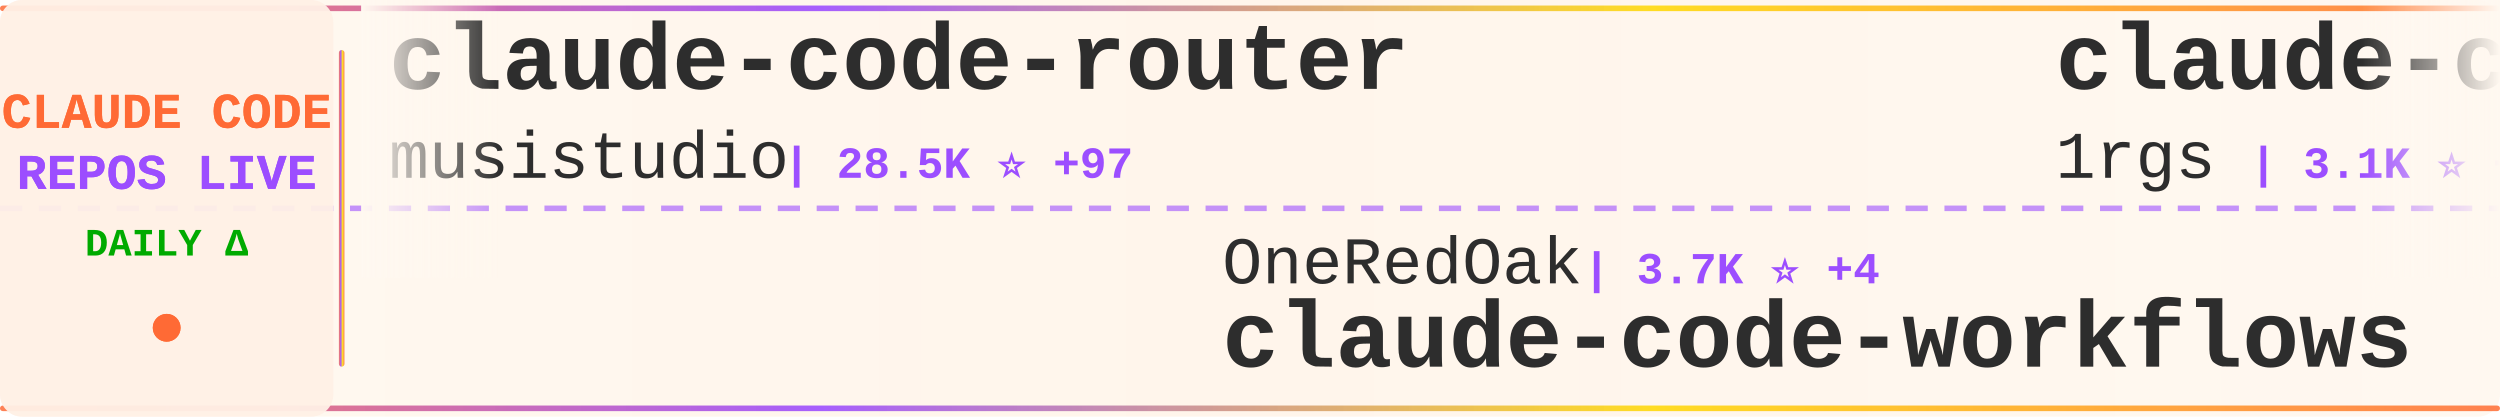
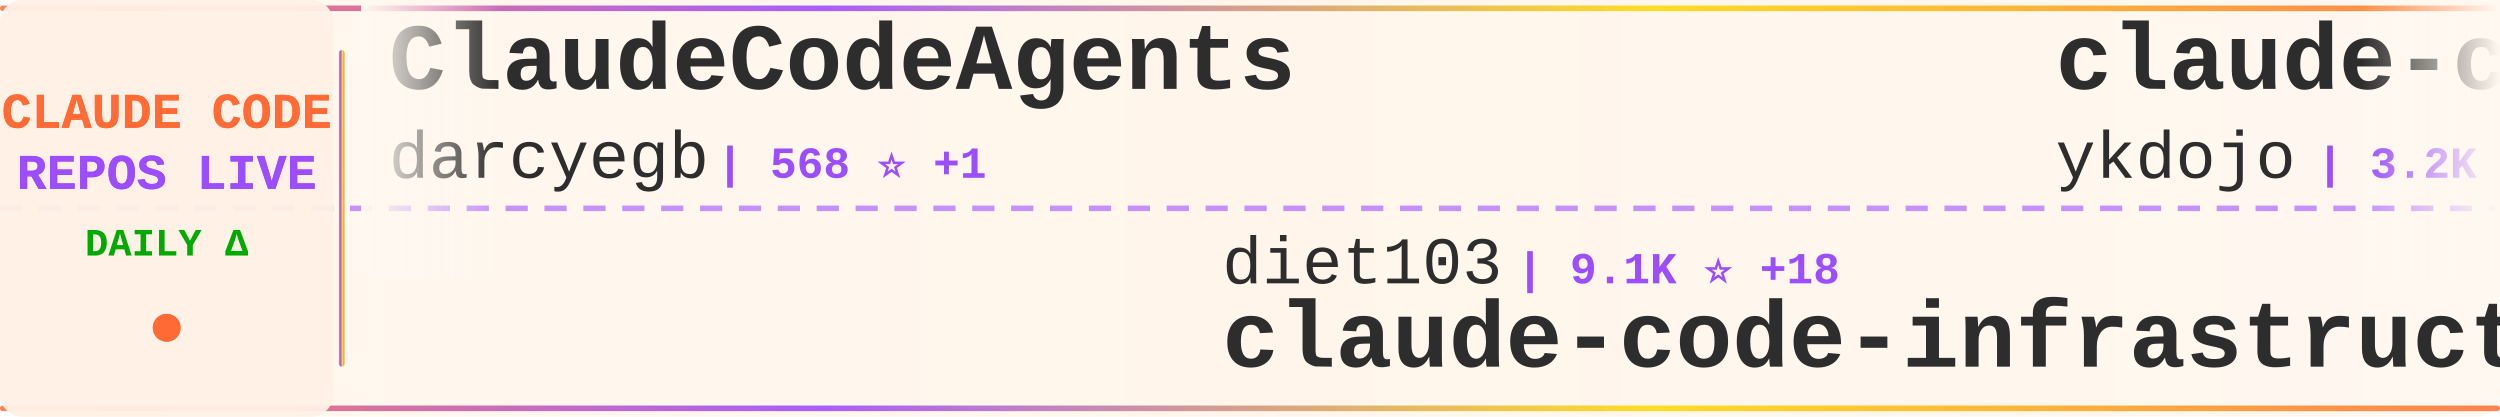
<svg xmlns="http://www.w3.org/2000/svg" width="900" height="150">
  <defs>
    <linearGradient id="tickerBg" x1="0%" y1="0%" x2="100%" y2="0%">
      <stop offset="0%" style="stop-color:#fff8f0;stop-opacity:0.98" />
      <stop offset="50%" style="stop-color:#fff5eb;stop-opacity:1" />
      <stop offset="100%" style="stop-color:#fff8f0;stop-opacity:0.98" />
    </linearGradient>
    <linearGradient id="borderGrad" x1="0%" y1="0%" x2="100%" y2="0%">
      <stop offset="0%" style="stop-color:#FF6B35;stop-opacity:0.85">
        <animate attributeName="stop-opacity" values="0.85;1;0.85" dur="2s" repeatCount="indefinite" />
      </stop>
      <stop offset="33%" style="stop-color:#9C4EFF;stop-opacity:0.9">
        <animate attributeName="stop-opacity" values="0.9;1;0.9" dur="2.2s" repeatCount="indefinite" />
      </stop>
      <stop offset="66%" style="stop-color:#FFD700;stop-opacity:0.85">
        <animate attributeName="stop-opacity" values="0.85;1;0.85" dur="1.8s" repeatCount="indefinite" />
      </stop>
      <stop offset="100%" style="stop-color:#FF6B35;stop-opacity:0.85">
        <animate attributeName="stop-opacity" values="0.85;1;0.85" dur="2s" repeatCount="indefinite" />
      </stop>
    </linearGradient>
    <filter id="textGlow">
      <feGaussianBlur stdDeviation="0.15" result="coloredBlur" />
      <feMerge>
        <feMergeNode in="coloredBlur" />
        <feMergeNode in="SourceGraphic" />
      </feMerge>
    </filter>
    <filter id="metricGlow">
      <feGaussianBlur stdDeviation="0.2" result="coloredBlur" />
      <feMerge>
        <feMergeNode in="coloredBlur" />
        <feMergeNode in="SourceGraphic" />
      </feMerge>
    </filter>
    <linearGradient id="leftFade" x1="0%" y1="0%" x2="100%" y2="0%">
      <stop offset="0%" style="stop-color:#fff8f0;stop-opacity:1" />
      <stop offset="100%" style="stop-color:#fff8f0;stop-opacity:0" />
    </linearGradient>
    <linearGradient id="rightFade" x1="0%" y1="0%" x2="100%" y2="0%">
      <stop offset="0%" style="stop-color:#fff8f0;stop-opacity:0" />
      <stop offset="100%" style="stop-color:#fff8f0;stop-opacity:1" />
    </linearGradient>
  </defs>
  <rect width="900" height="150" fill="url(#tickerBg)" rx="8" />
  <rect x="0" y="2" width="900" height="2" fill="url(#borderGrad)" rx="1" />
  <rect x="0" y="146" width="900" height="2" fill="url(#borderGrad)" rx="1" />
  <line x1="0" y1="75" x2="900" y2="75" stroke="#9C4EFF" stroke-width="2" stroke-dasharray="8 6" opacity="0.6" />
  <rect x="0" y="0" width="120" height="150" fill="#fff0e6" opacity="0.95" rx="8" />
  <text x="60" y="46" font-family="'Courier New', monospace" font-size="18" font-weight="bold" fill="#FF6B35" text-anchor="middle" filter="url(#textGlow)">
    CLAUDE CODE
  </text>
  <text x="60" y="68" font-family="'Courier New', monospace" font-size="18" font-weight="bold" fill="#9C4EFF" text-anchor="middle" filter="url(#textGlow)">
    REPOS LIVE
  </text>
  <text x="60" y="92" font-family="'Courier New', monospace" font-size="14" font-weight="bold" fill="#00aa00" text-anchor="middle">
    DAILY Δ
  </text>
  <circle cx="60" cy="118" r="5" fill="#FF6B35" filter="url(#metricGlow)">
    <animate attributeName="r" values="4;6;4" dur="1.5s" repeatCount="indefinite" />
    <animate attributeName="opacity" values="0.6;1;0.6" dur="1.5s" repeatCount="indefinite" />
  </circle>
  <rect x="122" y="18" width="2" height="114" fill="url(#borderGrad)" rx="1" />
  <clipPath id="tickerClip">
    <rect x="130" y="0" width="770" height="150" />
  </clipPath>
  <g clip-path="url(#tickerClip)">
    <g id="tickerItems">
      <animateTransform attributeName="transform" attributeType="XML" type="translate" from="0 0" to="-3000 0" dur="54s" repeatCount="indefinite" />
      <g transform="translate(0, 0)">
-         <text x="140" y="32" font-family="'Courier New', monospace" font-size="34" font-weight="bold" fill="#2d2d2d">claude-code-router</text>
-         <text x="140" y="64" font-family="'Courier New', monospace" font-size="24" font-weight="normal" fill="#2d2d2d" opacity="1.0">musistudio</text>
-         <text x="282" y="64" font-family="'Courier New', monospace" font-size="16" font-weight="bold" fill="#9C4EFF"> | 28.5K ⭐ +97</text>
+         <text x="140" y="32" font-family="'Courier New', monospace" font-size="34" font-weight="bold" fill="#2d2d2d">ClaudeCodeAgents</text>
+         <text x="140" y="64" font-family="'Courier New', monospace" font-size="24" font-weight="normal" fill="#2d2d2d" opacity="1.0">darcyegb</text>
+         <text x="258" y="64" font-family="'Courier New', monospace" font-size="16" font-weight="bold" fill="#9C4EFF"> | 568 ⭐ +1</text>
      </g>
      <g transform="translate(300, 0)">
-         <text x="140" y="102" font-family="'Courier New', monospace" font-size="24" font-weight="normal" fill="#2d2d2d" opacity="1.0">OneRedOak</text>
-         <text x="270" y="102" font-family="'Courier New', monospace" font-size="16" font-weight="bold" fill="#9C4EFF"> | 3.7K ⭐ +4</text>
-         <text x="140" y="132" font-family="'Courier New', monospace" font-size="34" font-weight="bold" fill="#2d2d2d">claude-code-workflows</text>
+         <text x="140" y="102" font-family="'Courier New', monospace" font-size="24" font-weight="normal" fill="#2d2d2d" opacity="1.0">diet103</text>
+         <text x="246" y="102" font-family="'Courier New', monospace" font-size="16" font-weight="bold" fill="#9C4EFF"> | 9.1K ⭐ +18</text>
+         <text x="140" y="132" font-family="'Courier New', monospace" font-size="34" font-weight="bold" fill="#2d2d2d">claude-code-infrastructu...</text>
      </g>
      <g transform="translate(600, 0)">
-         <text x="140" y="32" font-family="'Courier New', monospace" font-size="34" font-weight="bold" fill="#2d2d2d">claude-code-proxy</text>
-         <text x="140" y="64" font-family="'Courier New', monospace" font-size="24" font-weight="normal" fill="#2d2d2d" opacity="1.0">1rgs</text>
-         <text x="210" y="64" font-family="'Courier New', monospace" font-size="16" font-weight="bold" fill="#9C4EFF"> | 3.1K ⭐ +6</text>
+         <text x="140" y="32" font-family="'Courier New', monospace" font-size="34" font-weight="bold" fill="#2d2d2d">claude-code-tips</text>
+         <text x="140" y="64" font-family="'Courier New', monospace" font-size="24" font-weight="normal" fill="#2d2d2d" opacity="1.0">ykdojo</text>
+         <text x="234" y="64" font-family="'Courier New', monospace" font-size="16" font-weight="bold" fill="#9C4EFF"> | 3.2K ⭐ +42</text>
      </g>
      <g transform="translate(900, 0)">
-         <text x="140" y="102" font-family="'Courier New', monospace" font-size="24" font-weight="normal" fill="#2d2d2d" opacity="1.0">d-kimuson</text>
-         <text x="270" y="102" font-family="'Courier New', monospace" font-size="16" font-weight="bold" fill="#9C4EFF"> | 920 ⭐ +5</text>
-         <text x="140" y="132" font-family="'Courier New', monospace" font-size="34" font-weight="bold" fill="#2d2d2d">claude-code-viewer</text>
+         <text x="140" y="102" font-family="'Courier New', monospace" font-size="24" font-weight="normal" fill="#2d2d2d" opacity="1.0">cixingguangming55555</text>
+         <text x="402" y="102" font-family="'Courier New', monospace" font-size="16" font-weight="bold" fill="#9C4EFF"> | 2.5K ⭐ +1</text>
+         <text x="140" y="132" font-family="'Courier New', monospace" font-size="34" font-weight="bold" fill="#2d2d2d">wechat-bot</text>
      </g>
      <g transform="translate(1200, 0)">
-         <text x="140" y="32" font-family="'Courier New', monospace" font-size="34" font-weight="bold" fill="#2d2d2d">claude-code</text>
-         <text x="140" y="64" font-family="'Courier New', monospace" font-size="24" font-weight="normal" fill="#2d2d2d" opacity="1.0">anthropics</text>
-         <text x="282" y="64" font-family="'Courier New', monospace" font-size="16" font-weight="bold" fill="#9C4EFF"> | 70.7K ⭐ +464</text>
+         <text x="140" y="32" font-family="'Courier New', monospace" font-size="34" font-weight="bold" fill="#2d2d2d">claude-code-config</text>
+         <text x="140" y="64" font-family="'Courier New', monospace" font-size="24" font-weight="normal" fill="#2d2d2d" opacity="1.0">trailofbits</text>
+         <text x="294" y="64" font-family="'Courier New', monospace" font-size="16" font-weight="bold" fill="#9C4EFF"> | 1.4K ⭐ +44</text>
      </g>
      <g transform="translate(1500, 0)">
-         <text x="140" y="102" font-family="'Courier New', monospace" font-size="24" font-weight="normal" fill="#2d2d2d" opacity="1.0">winfunc</text>
-         <text x="246" y="102" font-family="'Courier New', monospace" font-size="16" font-weight="bold" fill="#9C4EFF"> | 20.7K ⭐ +19</text>
-         <text x="140" y="132" font-family="'Courier New', monospace" font-size="34" font-weight="bold" fill="#2d2d2d">opcode</text>
+         <text x="140" y="102" font-family="'Courier New', monospace" font-size="24" font-weight="normal" fill="#2d2d2d" opacity="1.0">carlvellotti</text>
+         <text x="306" y="102" font-family="'Courier New', monospace" font-size="16" font-weight="bold" fill="#9C4EFF"> | 1.5K ⭐ +8</text>
+         <text x="140" y="132" font-family="'Courier New', monospace" font-size="34" font-weight="bold" fill="#2d2d2d">claude-code-pm-course</text>
      </g>
      <g transform="translate(1800, 0)">
-         <text x="140" y="32" font-family="'Courier New', monospace" font-size="34" font-weight="bold" fill="#2d2d2d">Claude-Code-Usage-Monito...</text>
-         <text x="140" y="64" font-family="'Courier New', monospace" font-size="24" font-weight="normal" fill="#2d2d2d" opacity="1.0">Maciek-roboblog</text>
-         <text x="342" y="64" font-family="'Courier New', monospace" font-size="16" font-weight="bold" fill="#9C4EFF"> | 6.7K ⭐ +16</text>
+         <text x="140" y="32" font-family="'Courier New', monospace" font-size="34" font-weight="bold" fill="#2d2d2d">superpowers</text>
+         <text x="140" y="64" font-family="'Courier New', monospace" font-size="24" font-weight="normal" fill="#2d2d2d" opacity="1.0">obra</text>
+         <text x="210" y="64" font-family="'Courier New', monospace" font-size="16" font-weight="bold" fill="#9C4EFF"> | 64.2K ⭐ +1.5K</text>
      </g>
      <g transform="translate(2100, 0)">
-         <text x="140" y="102" font-family="'Courier New', monospace" font-size="24" font-weight="normal" fill="#2d2d2d" opacity="1.0">EnzeD</text>
-         <text x="222" y="102" font-family="'Courier New', monospace" font-size="16" font-weight="bold" fill="#9C4EFF"> | 4.0K ⭐ +5</text>
-         <text x="140" y="132" font-family="'Courier New', monospace" font-size="34" font-weight="bold" fill="#2d2d2d">vibe-coding</text>
+         <text x="140" y="102" font-family="'Courier New', monospace" font-size="24" font-weight="normal" fill="#2d2d2d" opacity="1.0">MadAppGang</text>
+         <text x="282" y="102" font-family="'Courier New', monospace" font-size="16" font-weight="bold" fill="#9C4EFF"> | 240 ⭐ +2</text>
+         <text x="140" y="132" font-family="'Courier New', monospace" font-size="34" font-weight="bold" fill="#2d2d2d">claude-code</text>
      </g>
      <g transform="translate(2400, 0)">
-         <text x="140" y="32" font-family="'Courier New', monospace" font-size="34" font-weight="bold" fill="#2d2d2d">claude-code-docs</text>
-         <text x="140" y="64" font-family="'Courier New', monospace" font-size="24" font-weight="normal" fill="#2d2d2d" opacity="1.0">ericbuess</text>
-         <text x="270" y="64" font-family="'Courier New', monospace" font-size="16" font-weight="bold" fill="#9C4EFF"> | 704 ⭐ +2</text>
+         <text x="140" y="32" font-family="'Courier New', monospace" font-size="34" font-weight="bold" fill="#2d2d2d">claude-code</text>
+         <text x="140" y="64" font-family="'Courier New', monospace" font-size="24" font-weight="normal" fill="#2d2d2d" opacity="1.0">laravel</text>
+         <text x="246" y="64" font-family="'Courier New', monospace" font-size="16" font-weight="bold" fill="#9C4EFF"> | 504 ⭐</text>
      </g>
      <g transform="translate(2700, 0)">
-         <text x="140" y="102" font-family="'Courier New', monospace" font-size="24" font-weight="normal" fill="#2d2d2d" opacity="1.0">ChrisWiles</text>
-         <text x="282" y="102" font-family="'Courier New', monospace" font-size="16" font-weight="bold" fill="#9C4EFF"> | 5.4K ⭐ +7</text>
-         <text x="140" y="132" font-family="'Courier New', monospace" font-size="34" font-weight="bold" fill="#2d2d2d">claude-code-showcase</text>
+         <text x="140" y="102" font-family="'Courier New', monospace" font-size="24" font-weight="normal" fill="#2d2d2d" opacity="1.0">Yuyz0112</text>
+         <text x="258" y="102" font-family="'Courier New', monospace" font-size="16" font-weight="bold" fill="#9C4EFF"> | 2.1K ⭐ +2</text>
+         <text x="140" y="132" font-family="'Courier New', monospace" font-size="34" font-weight="bold" fill="#2d2d2d">claude-code-reverse</text>
      </g>
      <g transform="translate(3000, 0)">
-         <text x="140" y="32" font-family="'Courier New', monospace" font-size="34" font-weight="bold" fill="#2d2d2d">claude-code-router</text>
-         <text x="140" y="64" font-family="'Courier New', monospace" font-size="24" font-weight="normal" fill="#2d2d2d" opacity="1.0">musistudio</text>
-         <text x="282" y="64" font-family="'Courier New', monospace" font-size="16" font-weight="bold" fill="#9C4EFF"> | 28.5K ⭐ +97</text>
+         <text x="140" y="32" font-family="'Courier New', monospace" font-size="34" font-weight="bold" fill="#2d2d2d">ClaudeCodeAgents</text>
+         <text x="140" y="64" font-family="'Courier New', monospace" font-size="24" font-weight="normal" fill="#2d2d2d" opacity="1.0">darcyegb</text>
+         <text x="258" y="64" font-family="'Courier New', monospace" font-size="16" font-weight="bold" fill="#9C4EFF"> | 568 ⭐ +1</text>
      </g>
      <g transform="translate(3300, 0)">
-         <text x="140" y="102" font-family="'Courier New', monospace" font-size="24" font-weight="normal" fill="#2d2d2d" opacity="1.0">OneRedOak</text>
-         <text x="270" y="102" font-family="'Courier New', monospace" font-size="16" font-weight="bold" fill="#9C4EFF"> | 3.7K ⭐ +4</text>
-         <text x="140" y="132" font-family="'Courier New', monospace" font-size="34" font-weight="bold" fill="#2d2d2d">claude-code-workflows</text>
+         <text x="140" y="102" font-family="'Courier New', monospace" font-size="24" font-weight="normal" fill="#2d2d2d" opacity="1.0">diet103</text>
+         <text x="246" y="102" font-family="'Courier New', monospace" font-size="16" font-weight="bold" fill="#9C4EFF"> | 9.1K ⭐ +18</text>
+         <text x="140" y="132" font-family="'Courier New', monospace" font-size="34" font-weight="bold" fill="#2d2d2d">claude-code-infrastructu...</text>
      </g>
      <g transform="translate(3600, 0)">
-         <text x="140" y="32" font-family="'Courier New', monospace" font-size="34" font-weight="bold" fill="#2d2d2d">claude-code-proxy</text>
-         <text x="140" y="64" font-family="'Courier New', monospace" font-size="24" font-weight="normal" fill="#2d2d2d" opacity="1.0">1rgs</text>
-         <text x="210" y="64" font-family="'Courier New', monospace" font-size="16" font-weight="bold" fill="#9C4EFF"> | 3.1K ⭐ +6</text>
+         <text x="140" y="32" font-family="'Courier New', monospace" font-size="34" font-weight="bold" fill="#2d2d2d">claude-code-tips</text>
+         <text x="140" y="64" font-family="'Courier New', monospace" font-size="24" font-weight="normal" fill="#2d2d2d" opacity="1.0">ykdojo</text>
+         <text x="234" y="64" font-family="'Courier New', monospace" font-size="16" font-weight="bold" fill="#9C4EFF"> | 3.2K ⭐ +42</text>
      </g>
      <g transform="translate(3900, 0)">
-         <text x="140" y="102" font-family="'Courier New', monospace" font-size="24" font-weight="normal" fill="#2d2d2d" opacity="1.0">d-kimuson</text>
-         <text x="270" y="102" font-family="'Courier New', monospace" font-size="16" font-weight="bold" fill="#9C4EFF"> | 920 ⭐ +5</text>
-         <text x="140" y="132" font-family="'Courier New', monospace" font-size="34" font-weight="bold" fill="#2d2d2d">claude-code-viewer</text>
+         <text x="140" y="102" font-family="'Courier New', monospace" font-size="24" font-weight="normal" fill="#2d2d2d" opacity="1.0">cixingguangming55555</text>
+         <text x="402" y="102" font-family="'Courier New', monospace" font-size="16" font-weight="bold" fill="#9C4EFF"> | 2.5K ⭐ +1</text>
+         <text x="140" y="132" font-family="'Courier New', monospace" font-size="34" font-weight="bold" fill="#2d2d2d">wechat-bot</text>
      </g>
    </g>
  </g>
  <rect x="130" y="0" width="50" height="100" fill="url(#leftFade)" />
  <rect x="850" y="0" width="50" height="100" fill="url(#rightFade)" />
</svg>
